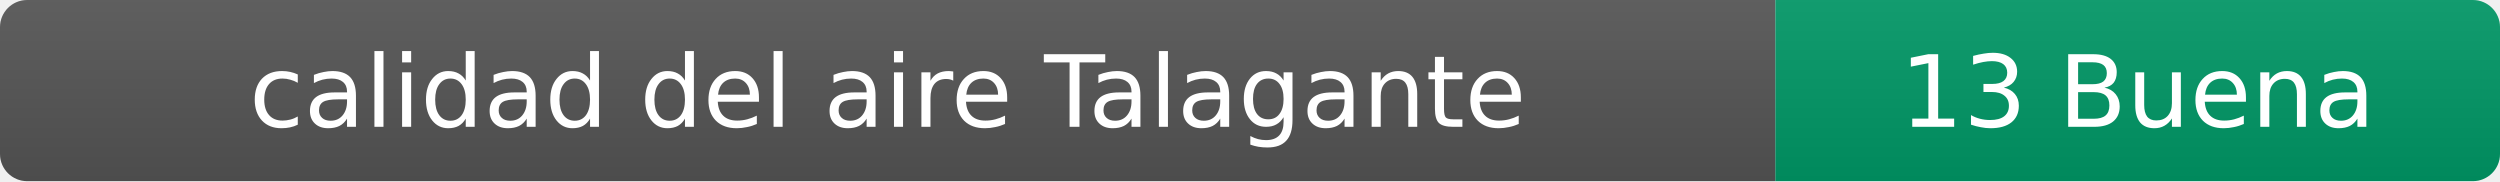
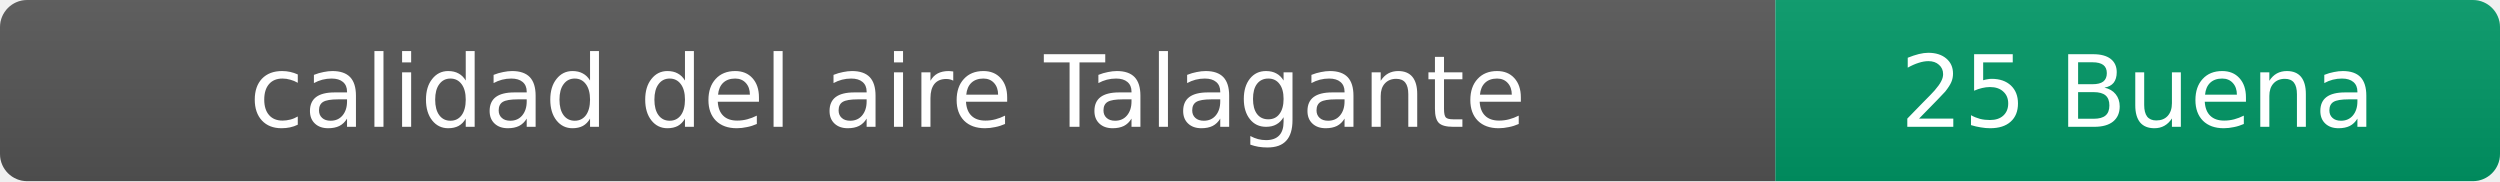
- <svg xmlns="http://www.w3.org/2000/svg" width="276" height="20" role="img" aria-label="calidad del aire: 13 Buena">
+ <svg xmlns="http://www.w3.org/2000/svg" width="276" height="20" role="img" aria-label="calidad del aire: 25 Buena">
  <linearGradient id="s" x2="0" y2="100%">
    <stop offset="0" stop-color="#bbb" stop-opacity=".1" />
    <stop offset="1" stop-opacity=".1" />
  </linearGradient>
  <clipPath id="r">
    <rect width="276" height="20" rx="3" fill="#fff" />
  </clipPath>
  <g clip-path="url(#r)">
    <rect width="196" height="20" fill="#555" />
    <rect x="196" width="80" height="20" fill="#009966" />
    <rect width="276" height="20" fill="url(#s)" />
  </g>
  <g fill="#fff" text-anchor="middle" font-family="Verdana,Geneva,DejaVu Sans,sans-serif" font-size="11">
    <text x="98" y="14">calidad del aire Talagante</text>
-     <text x="236" y="14">13 Buena</text>
+     <text x="236" y="14">25 Buena</text>
  </g>
</svg>
